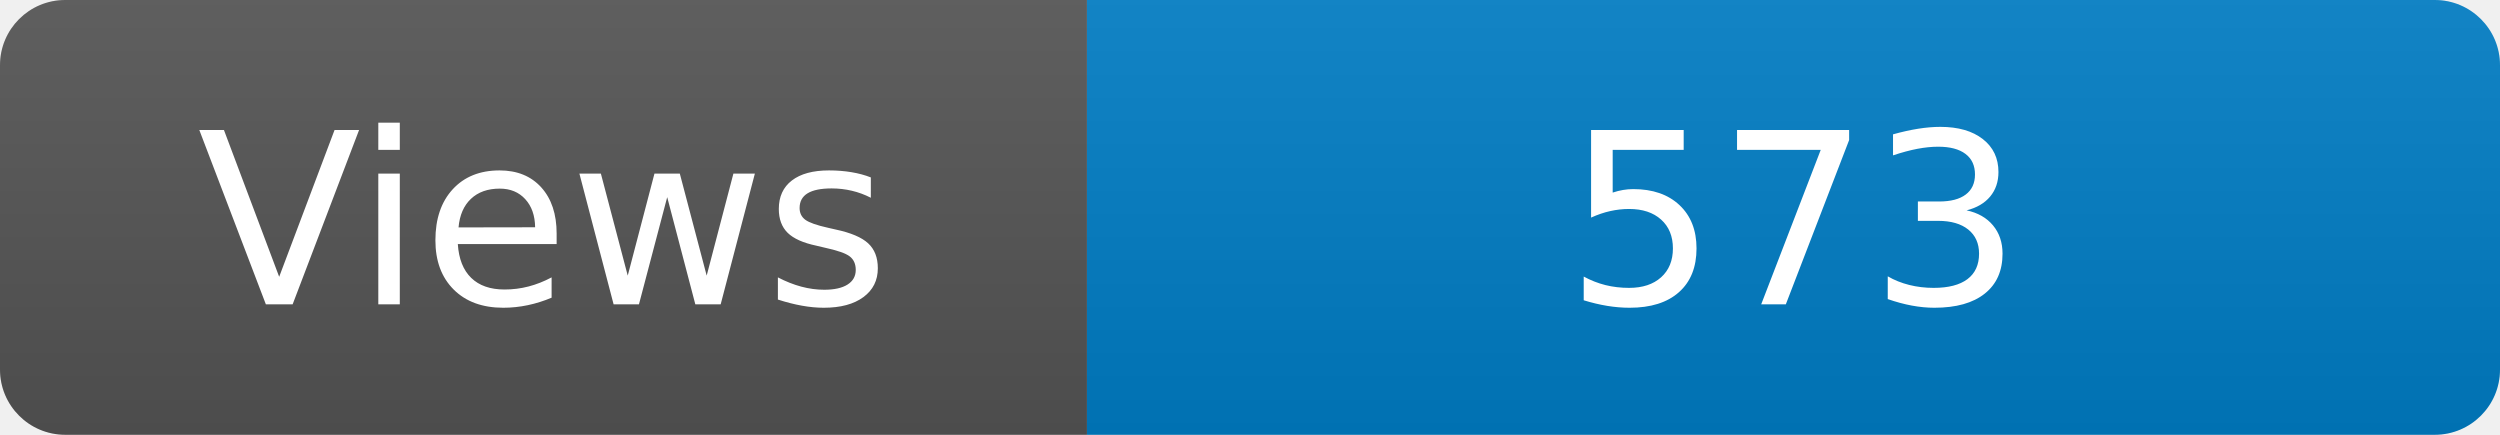
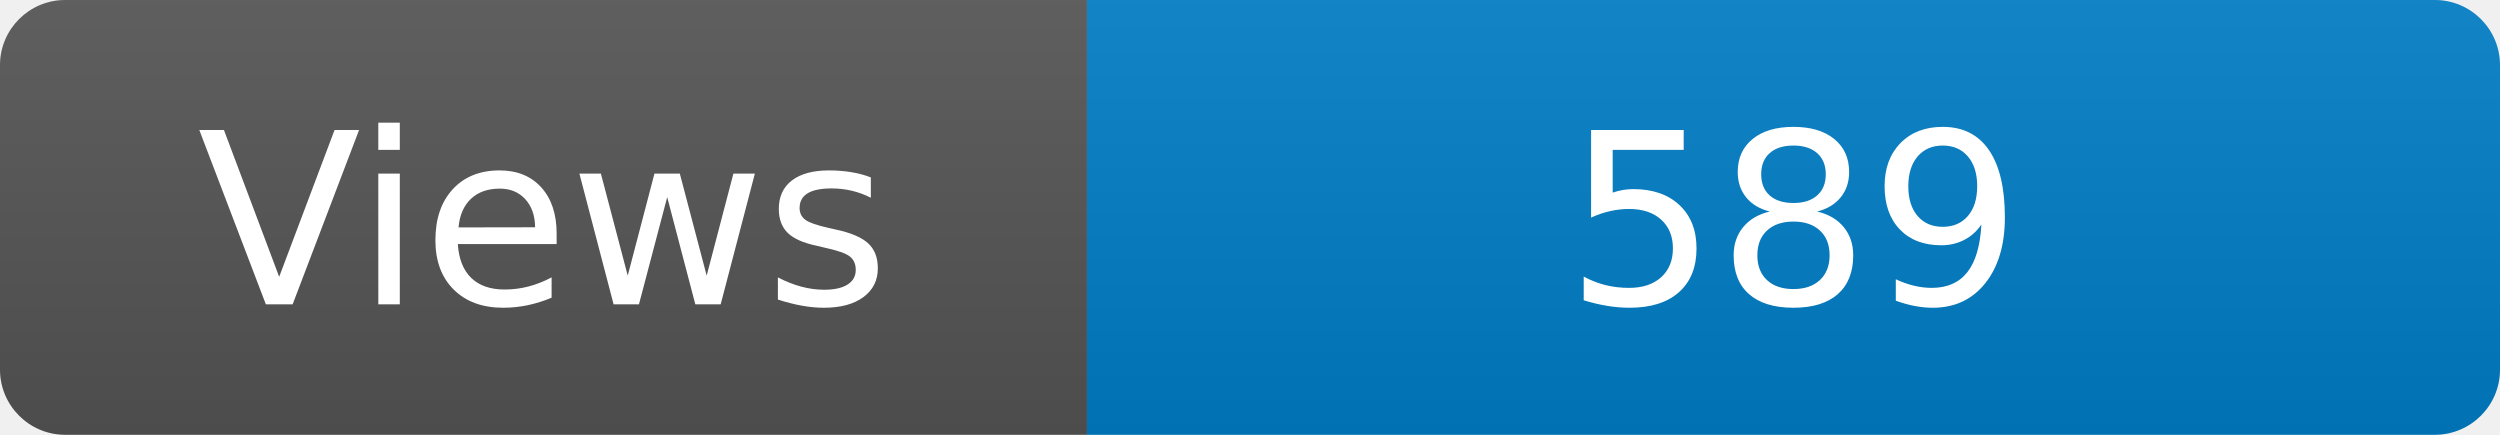
<svg xmlns="http://www.w3.org/2000/svg" width="115" height="20" role="img" aria-label="Maintained?: yes">
  <linearGradient id="s" x2="0" y2="100%">
    <stop offset="0" stop-color="#bbb" stop-opacity=".1" />
    <stop offset="1" stop-opacity=".1" />
  </linearGradient>
  <clipPath id="r">
    <rect width="115" height="20" rx="3" fill="#fff" />
  </clipPath>
  <g clip-path="url(#r)">
    <rect width="50" height="20" fill="#555" />
    <rect x="50" width="160" height="20" fill="#007ec6" />
    <rect width="115" height="20" fill="url(#s)" />
  </g>
  <g fill="#fff" text-anchor="middle" font-family="Verdana,Geneva,DejaVu Sans,sans-serif" font-size="110">
    <text x="250" y="140" transform="scale(.1)" fill="#fff">Views</text>
-     <text x="825" y="140" transform="scale(.1)" fill="#fff">573</text>
+     <text x="825" y="140" transform="scale(.1)" fill="#fff">589</text>
  </g>
</svg>
